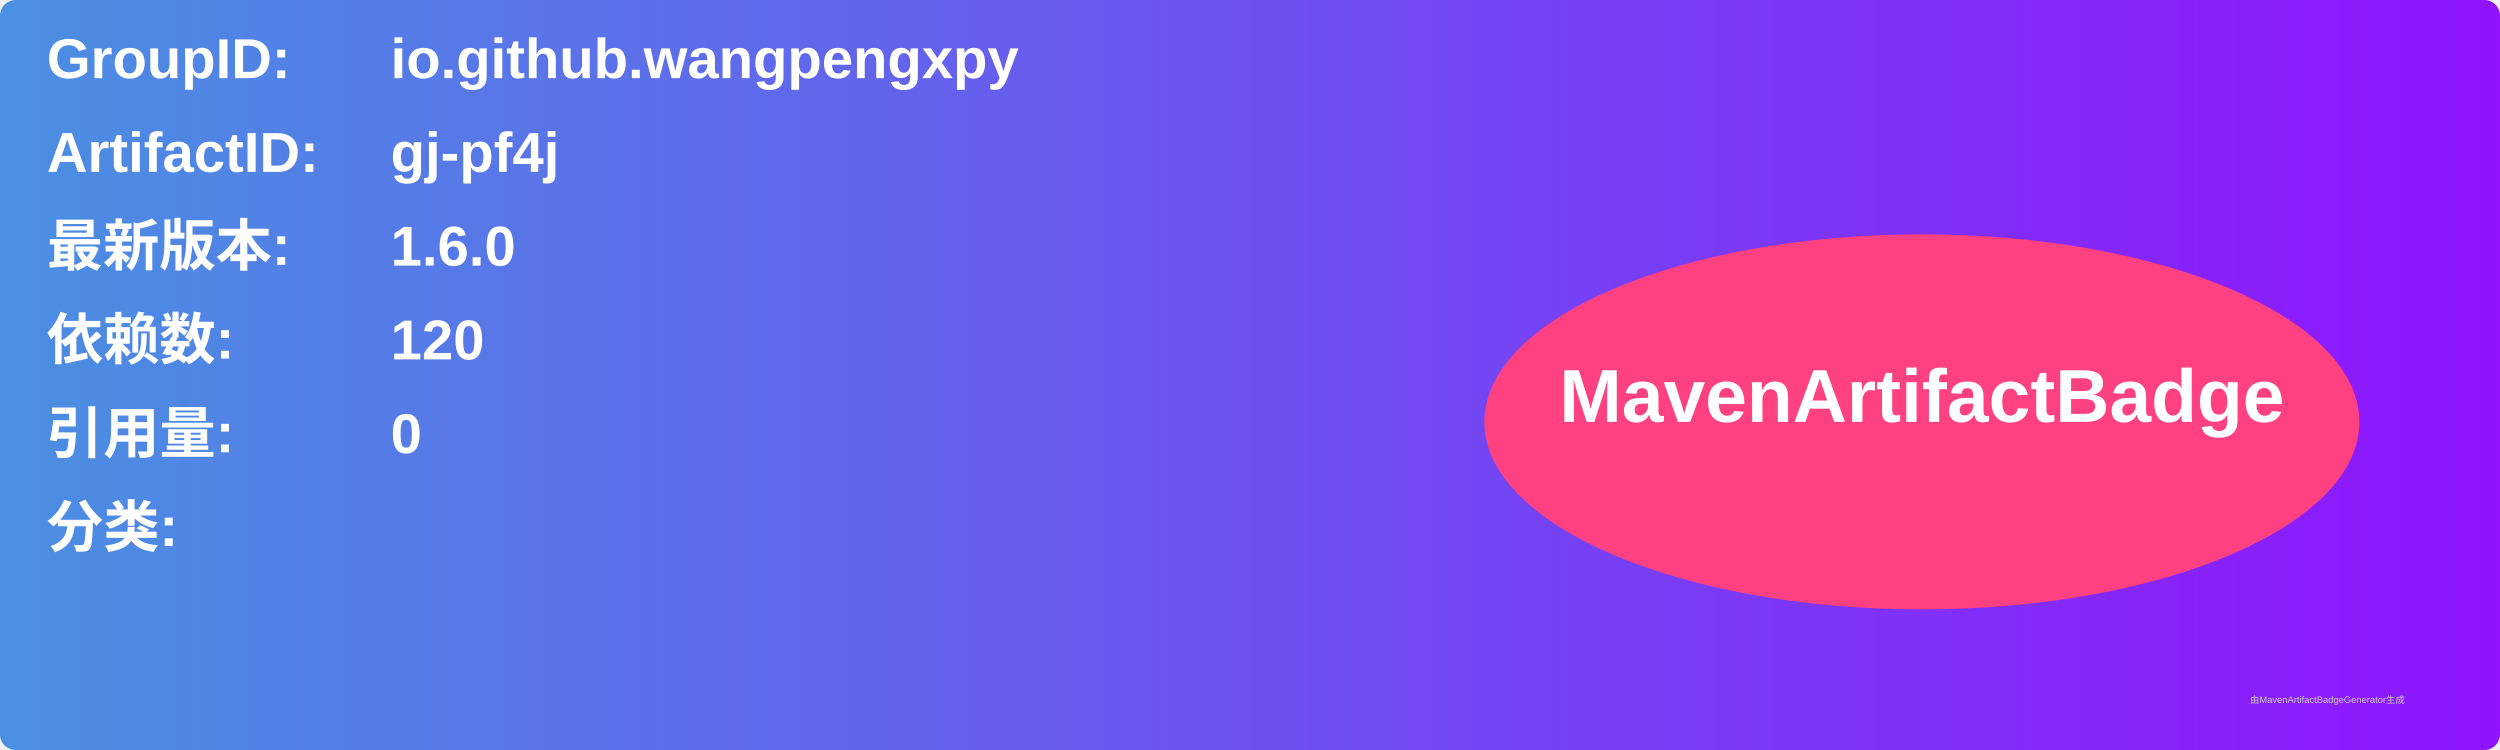
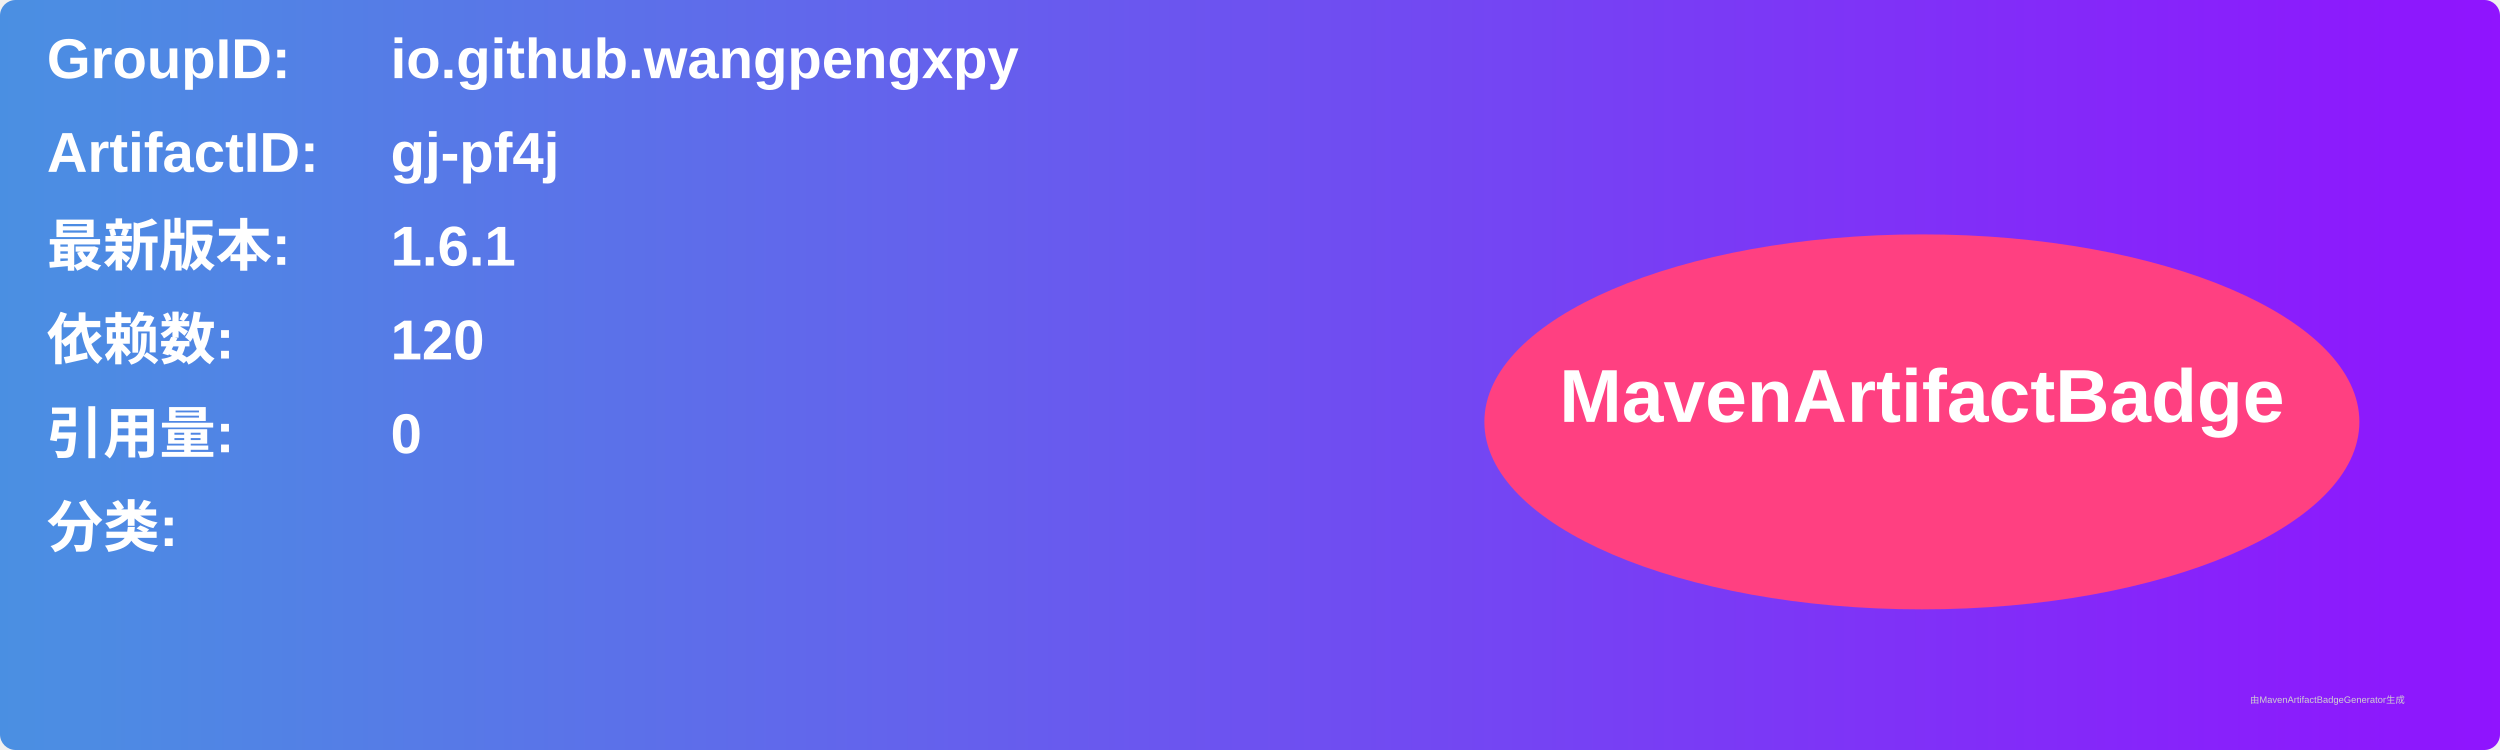
<svg xmlns="http://www.w3.org/2000/svg" width="800" height="240" viewBox="0 0 800 240">
  <linearGradient id="grad" x1="0%" y1="0%" x2="100%" y2="0%">
    <stop offset="0%" stop-color="#4a90e2" />
    <stop offset="100%" stop-color="#9013fe" />
  </linearGradient>
  <rect width="100%" height="100%" rx="5" ry="5" fill="url(#grad)" />
  <g transform="translate(15, 15)">
    <text x="0" y="10" font-family="Arial" font-size="18" fill="white" font-weight="bold" width="260">GroupID:</text>
    <text x="110" y="10" font-family="Arial" font-size="18" fill="white" font-weight="bold" width="460">io.github.wangpengxpy</text>
    <text x="0" y="40" font-family="Arial" font-size="18" fill="white" font-weight="bold" width="260">ArtifactID:</text>
    <text x="110" y="40" font-family="Arial" font-size="18" fill="white" font-weight="bold" width="460">gj-pf4j</text>
    <text x="0" y="70" font-family="Arial" font-size="18" fill="white" font-weight="bold">最新版本:</text>
    <text x="110" y="70" font-family="Arial" font-size="18" fill="white" font-weight="bold">
-       <tspan font-weight="bold">1.6.0</tspan>
+       <tspan font-weight="bold">1.6.1</tspan>
    </text>
    <text x="0" y="100" font-family="Arial" font-size="18" fill="white" font-weight="bold">依赖数: </text>
    <text x="110" y="100" font-family="Arial" font-size="18" fill="white">
      <tspan font-weight="bold">120</tspan>
    </text>
    <text x="0" y="130" font-family="Arial" font-size="18" fill="white" font-weight="bold">引用量: </text>
    <text x="110" y="130" font-family="Arial" font-size="18" fill="white">
      <tspan font-weight="bold">0</tspan>
    </text>
    <text x="0" y="160" font-family="Arial" font-size="18" fill="white" font-weight="bold">分类:</text>
    <text x="10" y="190" font-family="Arial" font-size="10" fill="white">
      <tspan font-weight="bold" />
    </text>
    <ellipse cx="600" cy="120" rx="140" ry="60" fill="#ff4081" />
    <text x="600" y="120" text-anchor="middle" font-family="Arial" font-size="24" fill="white" font-weight="bold">MavenArtifactBadge</text>
  </g>
  <text x="720" y="225" font-family="Arial" font-size="3" fill="#d0d0d0">由MavenArtifactBadgeGenerator生成</text>
</svg>
